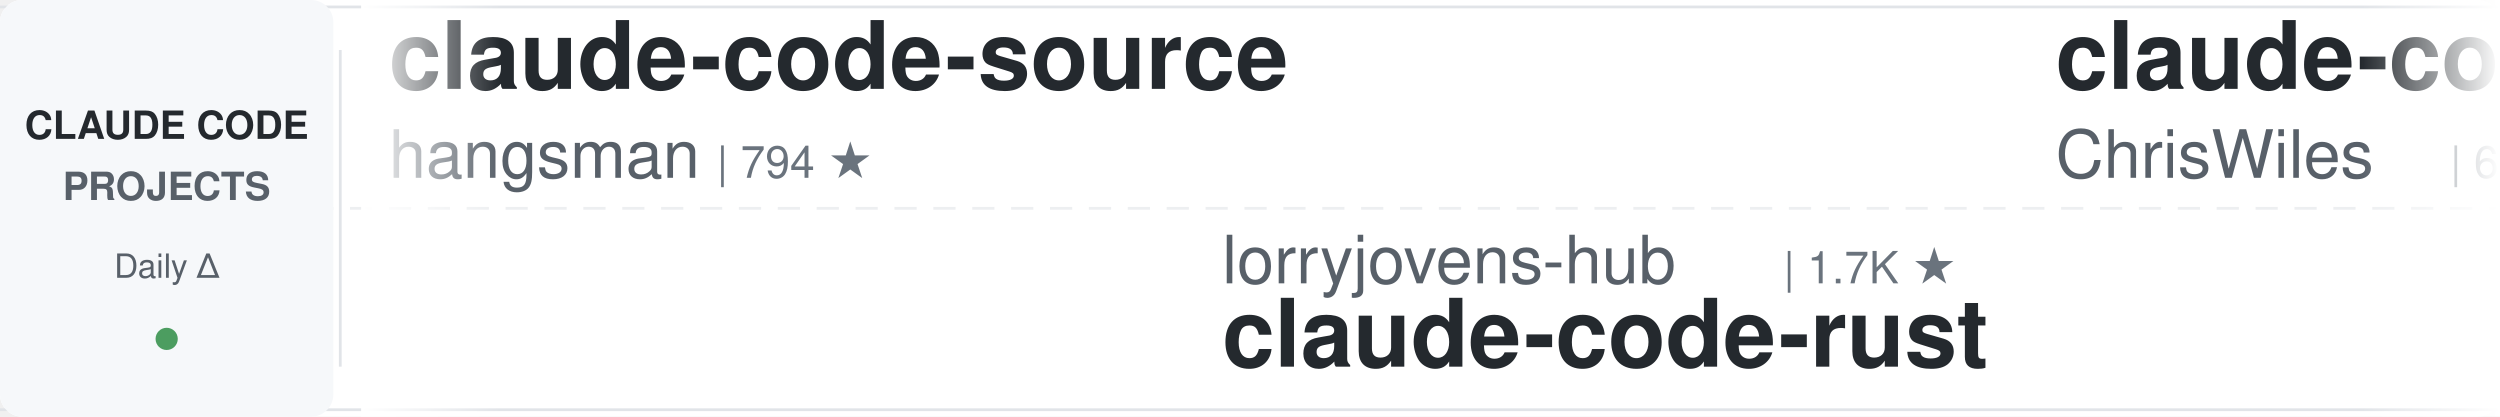
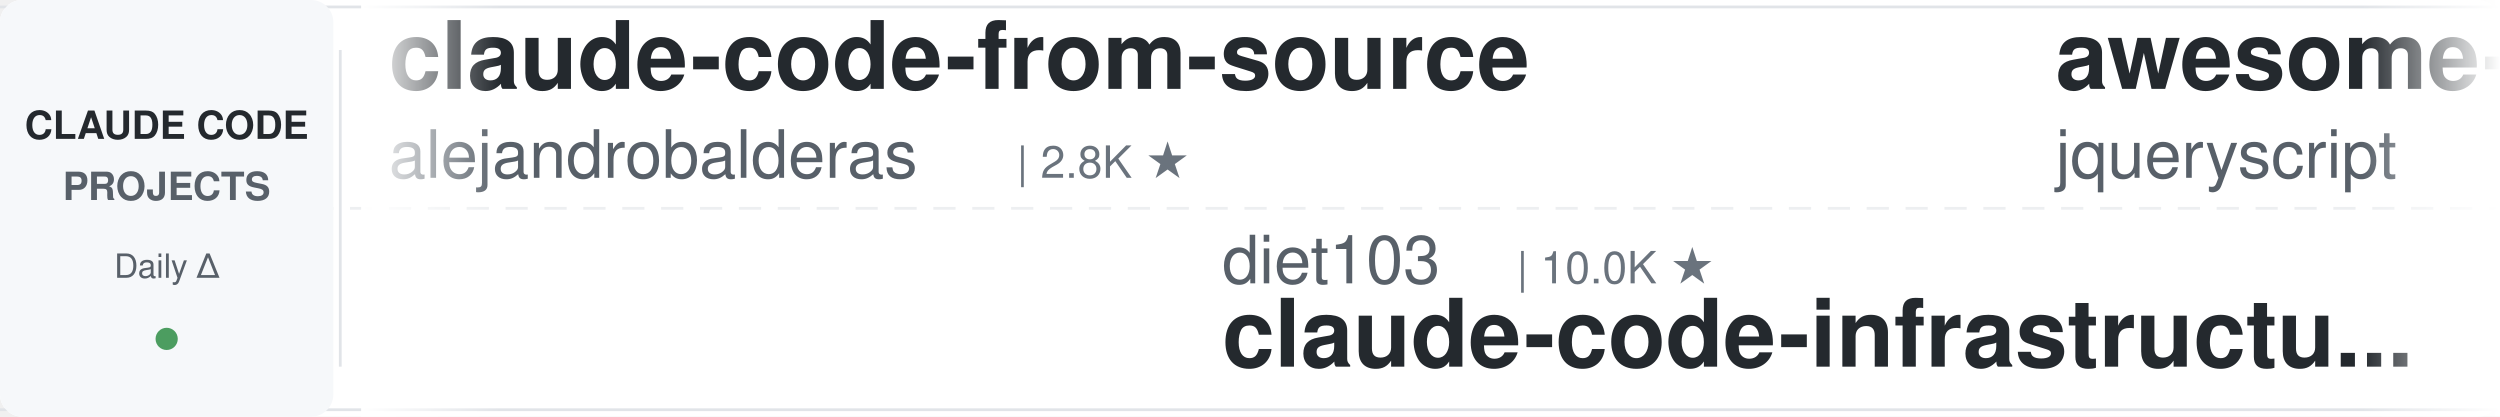
<svg xmlns="http://www.w3.org/2000/svg" width="900" height="150">
  <defs>
    <linearGradient id="leftFade" x1="0%" y1="0%" x2="100%" y2="0%">
      <stop offset="0%" style="stop-color:#ffffff;stop-opacity:1" />
      <stop offset="100%" style="stop-color:#ffffff;stop-opacity:0" />
    </linearGradient>
    <linearGradient id="rightFade" x1="0%" y1="0%" x2="100%" y2="0%">
      <stop offset="0%" style="stop-color:#ffffff;stop-opacity:0" />
      <stop offset="100%" style="stop-color:#ffffff;stop-opacity:1" />
    </linearGradient>
  </defs>
  <rect width="900" height="150" fill="#ffffff" rx="8" />
  <rect x="0" y="2" width="900" height="1" fill="#e1e4e8" />
  <rect x="0" y="147" width="900" height="1" fill="#e1e4e8" />
  <line x1="0" y1="75" x2="900" y2="75" stroke="#e1e4e8" stroke-width="1" stroke-dasharray="8 6" opacity="0.6" />
  <rect x="0" y="0" width="120" height="150" fill="#f6f8fa" rx="8" />
  <text x="60" y="50" font-family="-apple-system, BlinkMacSystemFont, 'Segoe UI', Helvetica, Arial, sans-serif" font-size="14" font-weight="600" fill="#24292e" text-anchor="middle">CLAUDE CODE</text>
  <text x="60" y="72" font-family="-apple-system, BlinkMacSystemFont, 'Segoe UI', Helvetica, Arial, sans-serif" font-size="14" font-weight="600" fill="#586069" text-anchor="middle">PROJECTS</text>
  <text x="60" y="100" font-family="-apple-system, BlinkMacSystemFont, 'Segoe UI', Helvetica, Arial, sans-serif" font-size="12" font-weight="500" fill="#586069" text-anchor="middle">Daily Δ</text>
  <circle cx="60" cy="122" r="4" fill="#22863a" opacity="0.8" />
  <rect x="122" y="18" width="1" height="114" fill="#e1e4e8" />
  <clipPath id="tickerClip">
    <rect x="130" y="0" width="770" height="150" />
  </clipPath>
  <g clip-path="url(#tickerClip)">
    <g id="tickerItems">
      <animateTransform attributeName="transform" attributeType="XML" type="translate" from="0 0" to="-3000 0" dur="54s" repeatCount="indefinite" />
      <g transform="translate(0, 0)">
-         <text x="140" y="32" font-family="-apple-system, BlinkMacSystemFont, 'Segoe UI', Helvetica, Arial, sans-serif" font-size="34" font-weight="600" fill="#24292e">claude-code-source</text>
-         <text x="140" y="64" font-family="-apple-system, BlinkMacSystemFont, 'Segoe UI', Helvetica, Arial, sans-serif" font-size="24" font-weight="400" fill="#586069">hangsman</text>
-         <text x="258" y="64" font-family="-apple-system, BlinkMacSystemFont, 'Segoe UI', Helvetica, Arial, sans-serif" font-size="16" font-weight="500" fill="#6a737d">| 794 ★</text>
-       </g>
-       <g transform="translate(300, 0)">
-         <text x="140" y="102" font-family="-apple-system, BlinkMacSystemFont, 'Segoe UI', Helvetica, Arial, sans-serif" font-size="24" font-weight="400" fill="#586069">lorryjovens-hub</text>
-         <text x="342" y="102" font-family="-apple-system, BlinkMacSystemFont, 'Segoe UI', Helvetica, Arial, sans-serif" font-size="16" font-weight="500" fill="#6a737d">| 1.7K ★</text>
-         <text x="140" y="132" font-family="-apple-system, BlinkMacSystemFont, 'Segoe UI', Helvetica, Arial, sans-serif" font-size="34" font-weight="600" fill="#24292e">claude-code-rust</text>
-       </g>
-       <g transform="translate(600, 0)">
-         <text x="140" y="32" font-family="-apple-system, BlinkMacSystemFont, 'Segoe UI', Helvetica, Arial, sans-serif" font-size="34" font-weight="600" fill="#24292e">claude-code-showcase</text>
-         <text x="140" y="64" font-family="-apple-system, BlinkMacSystemFont, 'Segoe UI', Helvetica, Arial, sans-serif" font-size="24" font-weight="400" fill="#586069">ChrisWiles</text>
-         <text x="282" y="64" font-family="-apple-system, BlinkMacSystemFont, 'Segoe UI', Helvetica, Arial, sans-serif" font-size="16" font-weight="500" fill="#6a737d">| 6.1K ★</text>
-       </g>
-       <g transform="translate(900, 0)">
-         <text x="140" y="102" font-family="-apple-system, BlinkMacSystemFont, 'Segoe UI', Helvetica, Arial, sans-serif" font-size="24" font-weight="400" fill="#586069">luyao618</text>
-         <text x="258" y="102" font-family="-apple-system, BlinkMacSystemFont, 'Segoe UI', Helvetica, Arial, sans-serif" font-size="16" font-weight="500" fill="#6a737d">| 1.7K ★</text>
-         <text x="140" y="132" font-family="-apple-system, BlinkMacSystemFont, 'Segoe UI', Helvetica, Arial, sans-serif" font-size="34" font-weight="600" fill="#24292e">Claude-Code-Source-Study</text>
-       </g>
-       <g transform="translate(1200, 0)">
        <text x="140" y="32" font-family="-apple-system, BlinkMacSystemFont, 'Segoe UI', Helvetica, Arial, sans-serif" font-size="34" font-weight="600" fill="#24292e">claude-code-from-source</text>
        <text x="140" y="64" font-family="-apple-system, BlinkMacSystemFont, 'Segoe UI', Helvetica, Arial, sans-serif" font-size="24" font-weight="400" fill="#586069">alejandrobalderas</text>
        <text x="366" y="64" font-family="-apple-system, BlinkMacSystemFont, 'Segoe UI', Helvetica, Arial, sans-serif" font-size="16" font-weight="500" fill="#6a737d">| 2.8K ★</text>
      </g>
+       <g transform="translate(300, 0)">
+         <text x="140" y="102" font-family="-apple-system, BlinkMacSystemFont, 'Segoe UI', Helvetica, Arial, sans-serif" font-size="24" font-weight="400" fill="#586069">diet103</text>
+         <text x="246" y="102" font-family="-apple-system, BlinkMacSystemFont, 'Segoe UI', Helvetica, Arial, sans-serif" font-size="16" font-weight="500" fill="#6a737d">| 10.0K ★</text>
+         <text x="140" y="132" font-family="-apple-system, BlinkMacSystemFont, 'Segoe UI', Helvetica, Arial, sans-serif" font-size="34" font-weight="600" fill="#24292e">claude-code-infrastructu...</text>
+       </g>
+       <g transform="translate(600, 0)">
+         <text x="140" y="32" font-family="-apple-system, BlinkMacSystemFont, 'Segoe UI', Helvetica, Arial, sans-serif" font-size="34" font-weight="600" fill="#24292e">awesome-claude-code</text>
+         <text x="140" y="64" font-family="-apple-system, BlinkMacSystemFont, 'Segoe UI', Helvetica, Arial, sans-serif" font-size="24" font-weight="400" fill="#586069">jqueryscript</text>
+         <text x="306" y="64" font-family="-apple-system, BlinkMacSystemFont, 'Segoe UI', Helvetica, Arial, sans-serif" font-size="16" font-weight="500" fill="#6a737d">| 517 ★</text>
+       </g>
+       <g transform="translate(900, 0)">
+         <text x="140" y="102" font-family="-apple-system, BlinkMacSystemFont, 'Segoe UI', Helvetica, Arial, sans-serif" font-size="24" font-weight="400" fill="#586069">krusemediallc</text>
+         <text x="318" y="102" font-family="-apple-system, BlinkMacSystemFont, 'Segoe UI', Helvetica, Arial, sans-serif" font-size="16" font-weight="500" fill="#6a737d">| 1.5K ★</text>
+         <text x="140" y="132" font-family="-apple-system, BlinkMacSystemFont, 'Segoe UI', Helvetica, Arial, sans-serif" font-size="34" font-weight="600" fill="#24292e">arcads-claude-code</text>
+       </g>
+       <g transform="translate(1200, 0)">
+         <text x="140" y="32" font-family="-apple-system, BlinkMacSystemFont, 'Segoe UI', Helvetica, Arial, sans-serif" font-size="34" font-weight="600" fill="#24292e">claude-code-source</text>
+         <text x="140" y="64" font-family="-apple-system, BlinkMacSystemFont, 'Segoe UI', Helvetica, Arial, sans-serif" font-size="24" font-weight="400" fill="#586069">hangsman</text>
+         <text x="258" y="64" font-family="-apple-system, BlinkMacSystemFont, 'Segoe UI', Helvetica, Arial, sans-serif" font-size="16" font-weight="500" fill="#6a737d">| 795 ★</text>
+       </g>
      <g transform="translate(1500, 0)">
-         <text x="140" y="102" font-family="-apple-system, BlinkMacSystemFont, 'Segoe UI', Helvetica, Arial, sans-serif" font-size="24" font-weight="400" fill="#586069">davila7</text>
-         <text x="246" y="102" font-family="-apple-system, BlinkMacSystemFont, 'Segoe UI', Helvetica, Arial, sans-serif" font-size="16" font-weight="500" fill="#6a737d">| 30.8K ★</text>
-         <text x="140" y="132" font-family="-apple-system, BlinkMacSystemFont, 'Segoe UI', Helvetica, Arial, sans-serif" font-size="34" font-weight="600" fill="#24292e">claude-code-templates</text>
+         <text x="140" y="102" font-family="-apple-system, BlinkMacSystemFont, 'Segoe UI', Helvetica, Arial, sans-serif" font-size="24" font-weight="400" fill="#586069">ChrisWiles</text>
+         <text x="282" y="102" font-family="-apple-system, BlinkMacSystemFont, 'Segoe UI', Helvetica, Arial, sans-serif" font-size="16" font-weight="500" fill="#6a737d">| 6.1K ★</text>
+         <text x="140" y="132" font-family="-apple-system, BlinkMacSystemFont, 'Segoe UI', Helvetica, Arial, sans-serif" font-size="34" font-weight="600" fill="#24292e">claude-code-showcase</text>
      </g>
      <g transform="translate(1800, 0)">
-         <text x="140" y="32" font-family="-apple-system, BlinkMacSystemFont, 'Segoe UI', Helvetica, Arial, sans-serif" font-size="34" font-weight="600" fill="#24292e">claude-code-system-promp...</text>
-         <text x="140" y="64" font-family="-apple-system, BlinkMacSystemFont, 'Segoe UI', Helvetica, Arial, sans-serif" font-size="24" font-weight="400" fill="#586069">Piebald-AI</text>
-         <text x="282" y="64" font-family="-apple-system, BlinkMacSystemFont, 'Segoe UI', Helvetica, Arial, sans-serif" font-size="16" font-weight="500" fill="#6a737d">| 12.7K ★</text>
+         <text x="140" y="32" font-family="-apple-system, BlinkMacSystemFont, 'Segoe UI', Helvetica, Arial, sans-serif" font-size="34" font-weight="600" fill="#24292e">claude-code-router</text>
+         <text x="140" y="64" font-family="-apple-system, BlinkMacSystemFont, 'Segoe UI', Helvetica, Arial, sans-serif" font-size="24" font-weight="400" fill="#586069">musistudio</text>
+         <text x="282" y="64" font-family="-apple-system, BlinkMacSystemFont, 'Segoe UI', Helvetica, Arial, sans-serif" font-size="16" font-weight="500" fill="#6a737d">| 37.3K ★</text>
      </g>
      <g transform="translate(2100, 0)">
        <text x="140" y="102" font-family="-apple-system, BlinkMacSystemFont, 'Segoe UI', Helvetica, Arial, sans-serif" font-size="24" font-weight="400" fill="#586069">VILA-Lab</text>
        <text x="258" y="102" font-family="-apple-system, BlinkMacSystemFont, 'Segoe UI', Helvetica, Arial, sans-serif" font-size="16" font-weight="500" fill="#6a737d">| 2.1K ★</text>
        <text x="140" y="132" font-family="-apple-system, BlinkMacSystemFont, 'Segoe UI', Helvetica, Arial, sans-serif" font-size="34" font-weight="600" fill="#24292e">Dive-into-Claude-Code</text>
      </g>
      <g transform="translate(2400, 0)">
-         <text x="140" y="32" font-family="-apple-system, BlinkMacSystemFont, 'Segoe UI', Helvetica, Arial, sans-serif" font-size="34" font-weight="600" fill="#24292e">claude-code-tips</text>
-         <text x="140" y="64" font-family="-apple-system, BlinkMacSystemFont, 'Segoe UI', Helvetica, Arial, sans-serif" font-size="24" font-weight="400" fill="#586069">ykdojo</text>
-         <text x="234" y="64" font-family="-apple-system, BlinkMacSystemFont, 'Segoe UI', Helvetica, Arial, sans-serif" font-size="16" font-weight="500" fill="#6a737d">| 10.1K ★</text>
+         <text x="140" y="32" font-family="-apple-system, BlinkMacSystemFont, 'Segoe UI', Helvetica, Arial, sans-serif" font-size="34" font-weight="600" fill="#24292e">claude-code-rust</text>
+         <text x="140" y="64" font-family="-apple-system, BlinkMacSystemFont, 'Segoe UI', Helvetica, Arial, sans-serif" font-size="24" font-weight="400" fill="#586069">lorryjovens-hub</text>
+         <text x="342" y="64" font-family="-apple-system, BlinkMacSystemFont, 'Segoe UI', Helvetica, Arial, sans-serif" font-size="16" font-weight="500" fill="#6a737d">| 1.7K ★</text>
      </g>
      <g transform="translate(2700, 0)">
-         <text x="140" y="102" font-family="-apple-system, BlinkMacSystemFont, 'Segoe UI', Helvetica, Arial, sans-serif" font-size="24" font-weight="400" fill="#586069">wanshuiyin</text>
-         <text x="282" y="102" font-family="-apple-system, BlinkMacSystemFont, 'Segoe UI', Helvetica, Arial, sans-serif" font-size="16" font-weight="500" fill="#6a737d">| 16.3K ★</text>
-         <text x="140" y="132" font-family="-apple-system, BlinkMacSystemFont, 'Segoe UI', Helvetica, Arial, sans-serif" font-size="34" font-weight="600" fill="#24292e">Auto-claude-code-researc...</text>
+         <text x="140" y="102" font-family="-apple-system, BlinkMacSystemFont, 'Segoe UI', Helvetica, Arial, sans-serif" font-size="24" font-weight="400" fill="#586069">ding113</text>
+         <text x="246" y="102" font-family="-apple-system, BlinkMacSystemFont, 'Segoe UI', Helvetica, Arial, sans-serif" font-size="16" font-weight="500" fill="#6a737d">| 3.4K ★</text>
+         <text x="140" y="132" font-family="-apple-system, BlinkMacSystemFont, 'Segoe UI', Helvetica, Arial, sans-serif" font-size="34" font-weight="600" fill="#24292e">claude-code-hub</text>
      </g>
      <g transform="translate(3000, 0)">
-         <text x="140" y="32" font-family="-apple-system, BlinkMacSystemFont, 'Segoe UI', Helvetica, Arial, sans-serif" font-size="34" font-weight="600" fill="#24292e">claude-code-source</text>
-         <text x="140" y="64" font-family="-apple-system, BlinkMacSystemFont, 'Segoe UI', Helvetica, Arial, sans-serif" font-size="24" font-weight="400" fill="#586069">hangsman</text>
-         <text x="258" y="64" font-family="-apple-system, BlinkMacSystemFont, 'Segoe UI', Helvetica, Arial, sans-serif" font-size="16" font-weight="500" fill="#6a737d">| 794 ★</text>
+         <text x="140" y="32" font-family="-apple-system, BlinkMacSystemFont, 'Segoe UI', Helvetica, Arial, sans-serif" font-size="34" font-weight="600" fill="#24292e">claude-code-from-source</text>
+         <text x="140" y="64" font-family="-apple-system, BlinkMacSystemFont, 'Segoe UI', Helvetica, Arial, sans-serif" font-size="24" font-weight="400" fill="#586069">alejandrobalderas</text>
+         <text x="366" y="64" font-family="-apple-system, BlinkMacSystemFont, 'Segoe UI', Helvetica, Arial, sans-serif" font-size="16" font-weight="500" fill="#6a737d">| 2.8K ★</text>
      </g>
      <g transform="translate(3300, 0)">
-         <text x="140" y="102" font-family="-apple-system, BlinkMacSystemFont, 'Segoe UI', Helvetica, Arial, sans-serif" font-size="24" font-weight="400" fill="#586069">lorryjovens-hub</text>
-         <text x="342" y="102" font-family="-apple-system, BlinkMacSystemFont, 'Segoe UI', Helvetica, Arial, sans-serif" font-size="16" font-weight="500" fill="#6a737d">| 1.7K ★</text>
-         <text x="140" y="132" font-family="-apple-system, BlinkMacSystemFont, 'Segoe UI', Helvetica, Arial, sans-serif" font-size="34" font-weight="600" fill="#24292e">claude-code-rust</text>
+         <text x="140" y="102" font-family="-apple-system, BlinkMacSystemFont, 'Segoe UI', Helvetica, Arial, sans-serif" font-size="24" font-weight="400" fill="#586069">diet103</text>
+         <text x="246" y="102" font-family="-apple-system, BlinkMacSystemFont, 'Segoe UI', Helvetica, Arial, sans-serif" font-size="16" font-weight="500" fill="#6a737d">| 10.0K ★</text>
+         <text x="140" y="132" font-family="-apple-system, BlinkMacSystemFont, 'Segoe UI', Helvetica, Arial, sans-serif" font-size="34" font-weight="600" fill="#24292e">claude-code-infrastructu...</text>
      </g>
      <g transform="translate(3600, 0)">
-         <text x="140" y="32" font-family="-apple-system, BlinkMacSystemFont, 'Segoe UI', Helvetica, Arial, sans-serif" font-size="34" font-weight="600" fill="#24292e">claude-code-showcase</text>
-         <text x="140" y="64" font-family="-apple-system, BlinkMacSystemFont, 'Segoe UI', Helvetica, Arial, sans-serif" font-size="24" font-weight="400" fill="#586069">ChrisWiles</text>
-         <text x="282" y="64" font-family="-apple-system, BlinkMacSystemFont, 'Segoe UI', Helvetica, Arial, sans-serif" font-size="16" font-weight="500" fill="#6a737d">| 6.1K ★</text>
+         <text x="140" y="32" font-family="-apple-system, BlinkMacSystemFont, 'Segoe UI', Helvetica, Arial, sans-serif" font-size="34" font-weight="600" fill="#24292e">awesome-claude-code</text>
+         <text x="140" y="64" font-family="-apple-system, BlinkMacSystemFont, 'Segoe UI', Helvetica, Arial, sans-serif" font-size="24" font-weight="400" fill="#586069">jqueryscript</text>
+         <text x="306" y="64" font-family="-apple-system, BlinkMacSystemFont, 'Segoe UI', Helvetica, Arial, sans-serif" font-size="16" font-weight="500" fill="#6a737d">| 517 ★</text>
      </g>
      <g transform="translate(3900, 0)">
-         <text x="140" y="102" font-family="-apple-system, BlinkMacSystemFont, 'Segoe UI', Helvetica, Arial, sans-serif" font-size="24" font-weight="400" fill="#586069">luyao618</text>
-         <text x="258" y="102" font-family="-apple-system, BlinkMacSystemFont, 'Segoe UI', Helvetica, Arial, sans-serif" font-size="16" font-weight="500" fill="#6a737d">| 1.7K ★</text>
-         <text x="140" y="132" font-family="-apple-system, BlinkMacSystemFont, 'Segoe UI', Helvetica, Arial, sans-serif" font-size="34" font-weight="600" fill="#24292e">Claude-Code-Source-Study</text>
+         <text x="140" y="102" font-family="-apple-system, BlinkMacSystemFont, 'Segoe UI', Helvetica, Arial, sans-serif" font-size="24" font-weight="400" fill="#586069">krusemediallc</text>
+         <text x="318" y="102" font-family="-apple-system, BlinkMacSystemFont, 'Segoe UI', Helvetica, Arial, sans-serif" font-size="16" font-weight="500" fill="#6a737d">| 1.5K ★</text>
+         <text x="140" y="132" font-family="-apple-system, BlinkMacSystemFont, 'Segoe UI', Helvetica, Arial, sans-serif" font-size="34" font-weight="600" fill="#24292e">arcads-claude-code</text>
      </g>
    </g>
  </g>
  <rect x="130" y="0" width="50" height="150" fill="url(#leftFade)" />
  <rect x="850" y="0" width="50" height="150" fill="url(#rightFade)" />
</svg>
